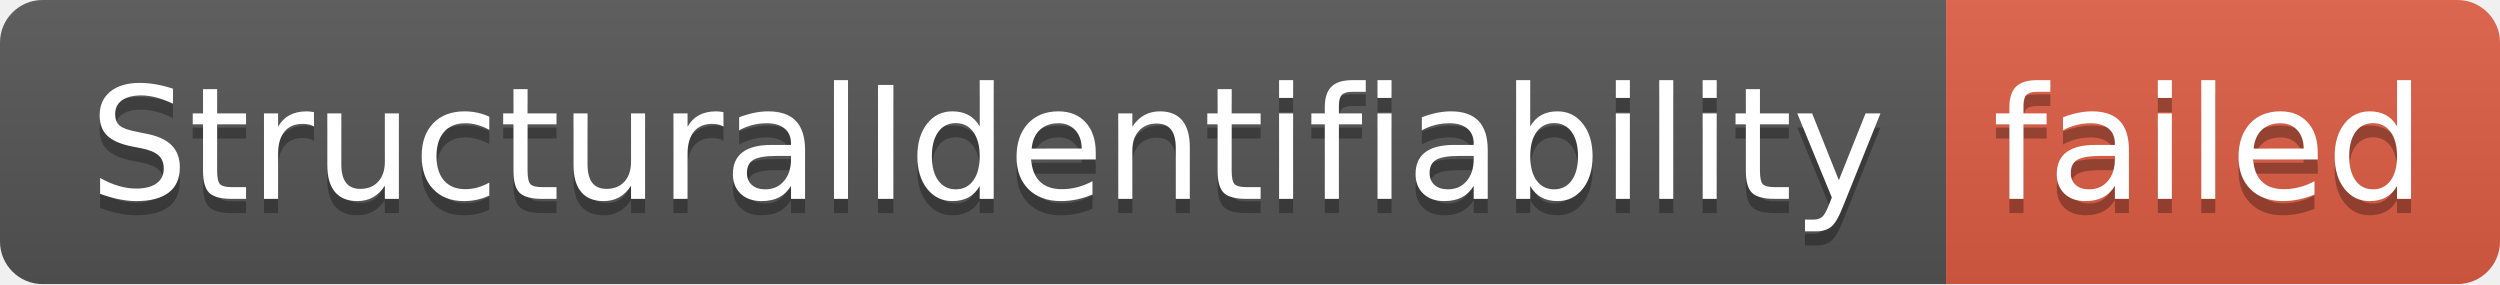
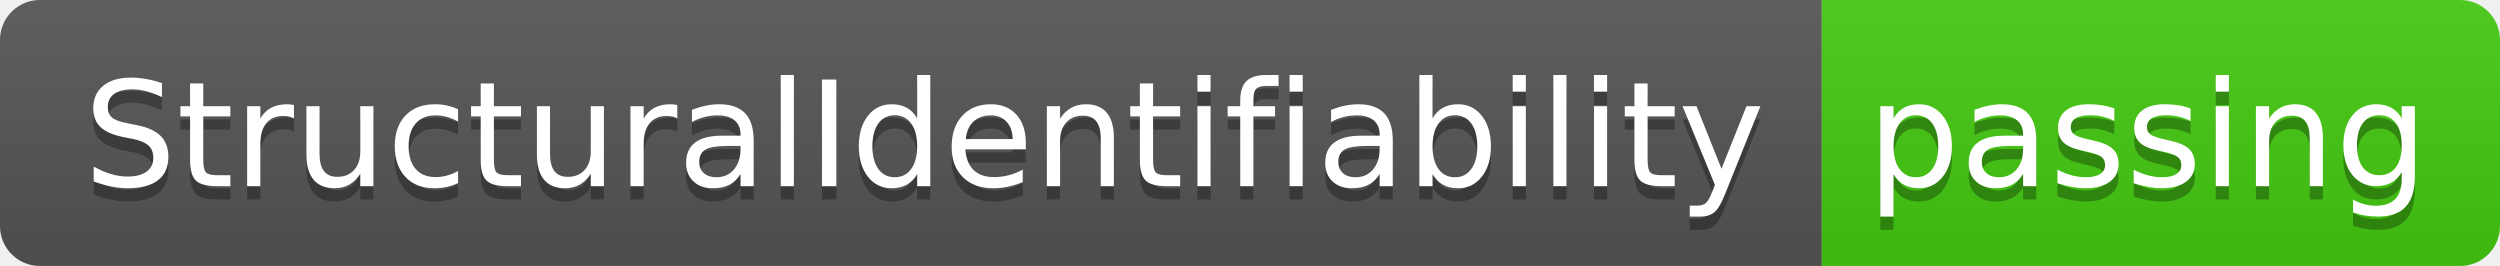
- <svg xmlns="http://www.w3.org/2000/svg" width="176" height="20" role="img" aria-label="StructuralIdentifiability: failed">
+ <svg xmlns="http://www.w3.org/2000/svg" width="188" height="20" role="img" aria-label="StructuralIdentifiability: passing">
  <linearGradient id="s" x2="0" y2="100%">
    <stop offset="0" stop-color="#bbb" stop-opacity=".1" />
    <stop offset="1" stop-opacity=".1" />
  </linearGradient>
  <clipPath id="r">
-     <rect width="176" height="20" rx="3" fill="#fff" />
+     <rect width="188" height="20" rx="3" fill="#fff" />
  </clipPath>
  <g clip-path="url(#r)">
    <rect width="137" height="20" fill="#555" />
-     <rect x="137" width="39" height="20" fill="#e05d44" />
-     <rect width="176" height="20" fill="url(#s)" />
+     <rect x="137" width="51" height="20" fill="#4c1" />
+     <rect width="188" height="20" fill="url(#s)" />
  </g>
  <g fill="#fff" text-anchor="middle" font-family="Verdana,Geneva,DejaVu Sans,sans-serif" text-rendering="geometricPrecision" font-size="110">
    <text aria-hidden="true" x="695" y="150" fill="#010101" fill-opacity=".3" transform="scale(.1)" textLength="1270">StructuralIdentifiability</text>
    <text x="695" y="140" transform="scale(.1)" fill="#fff" textLength="1270">StructuralIdentifiability</text>
-     <text aria-hidden="true" x="1555" y="150" fill="#010101" fill-opacity=".3" transform="scale(.1)" textLength="290">failed</text>
-     <text x="1555" y="140" transform="scale(.1)" fill="#fff" textLength="290">failed</text>
+     <text aria-hidden="true" x="1615" y="150" fill="#010101" fill-opacity=".3" transform="scale(.1)" textLength="410">passing</text>
+     <text x="1615" y="140" transform="scale(.1)" fill="#fff" textLength="410">passing</text>
  </g>
</svg>
